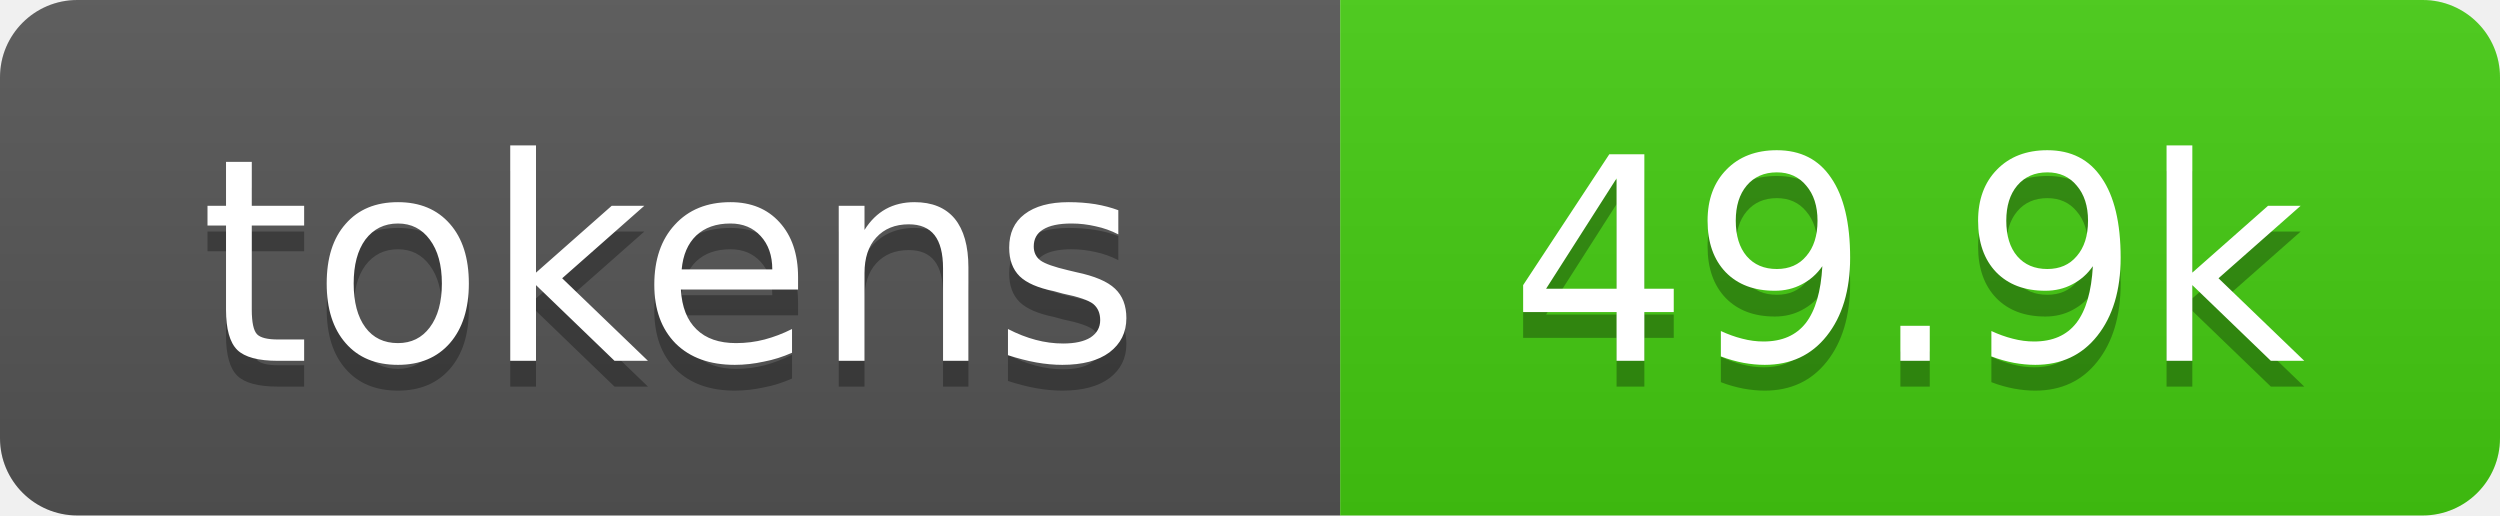
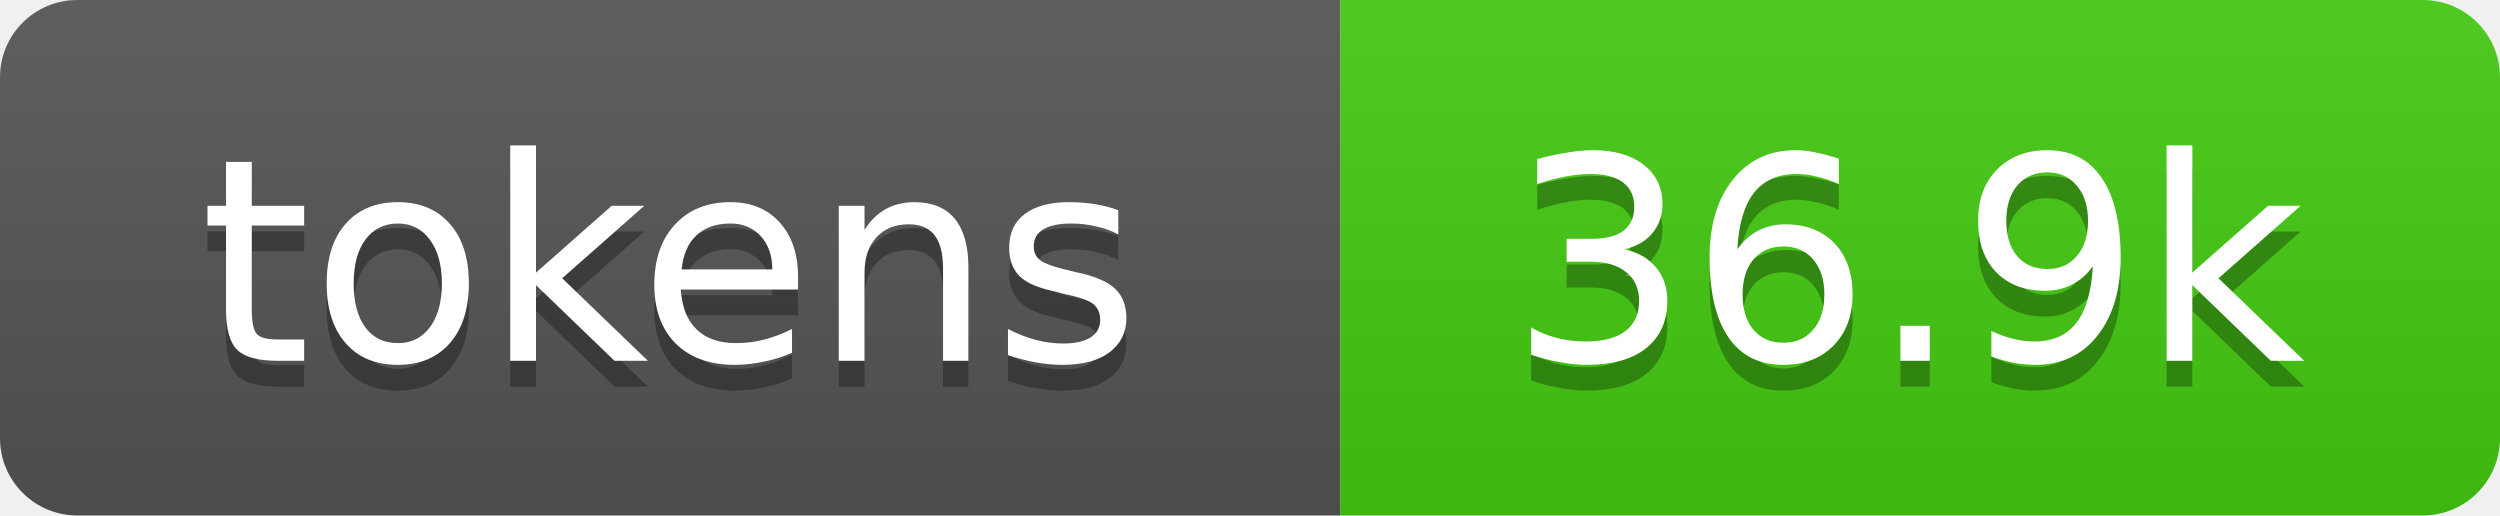
- <svg xmlns="http://www.w3.org/2000/svg" xmlns:xlink="http://www.w3.org/1999/xlink" width="97" height="20" role="img" aria-label="49.9k tokens, 25% of context window">
+ <svg xmlns="http://www.w3.org/2000/svg" xmlns:xlink="http://www.w3.org/1999/xlink" width="97" height="20" role="img" aria-label="36.9k tokens, 18% of context window">
  <linearGradient id="s" x2="0" y2="100%">
    <stop offset="0" stop-color="#bbb" stop-opacity=".1" />
    <stop offset="1" stop-opacity=".1" />
  </linearGradient>
  <clipPath id="r">
    <rect width="97" height="20" rx="3" fill="#fff" />
  </clipPath>
  <a xlink:href="https://github.com/qwibitai/nanoclaw/tree/main/repo-tokens">
    <g clip-path="url(#r)">
      <rect width="52" height="20" fill="#555" />
      <rect x="52" width="45" height="20" fill="#4c1" />
      <rect width="97" height="20" fill="url(#s)" />
      <g fill="#fff" text-anchor="middle" font-family="Verdana,Geneva,DejaVu Sans,sans-serif" font-size="11">
        <text aria-hidden="true" x="26" y="15" fill="#010101" fill-opacity=".3">tokens</text>
        <text x="26" y="14">tokens</text>
-         <text aria-hidden="true" x="74" y="15" fill="#010101" fill-opacity=".3">49.9k</text>
-         <text x="74" y="14">49.9k</text>
+         <text aria-hidden="true" x="74" y="15" fill="#010101" fill-opacity=".3">36.9k</text>
+         <text x="74" y="14">36.9k</text>
      </g>
    </g>
  </a>
</svg>
